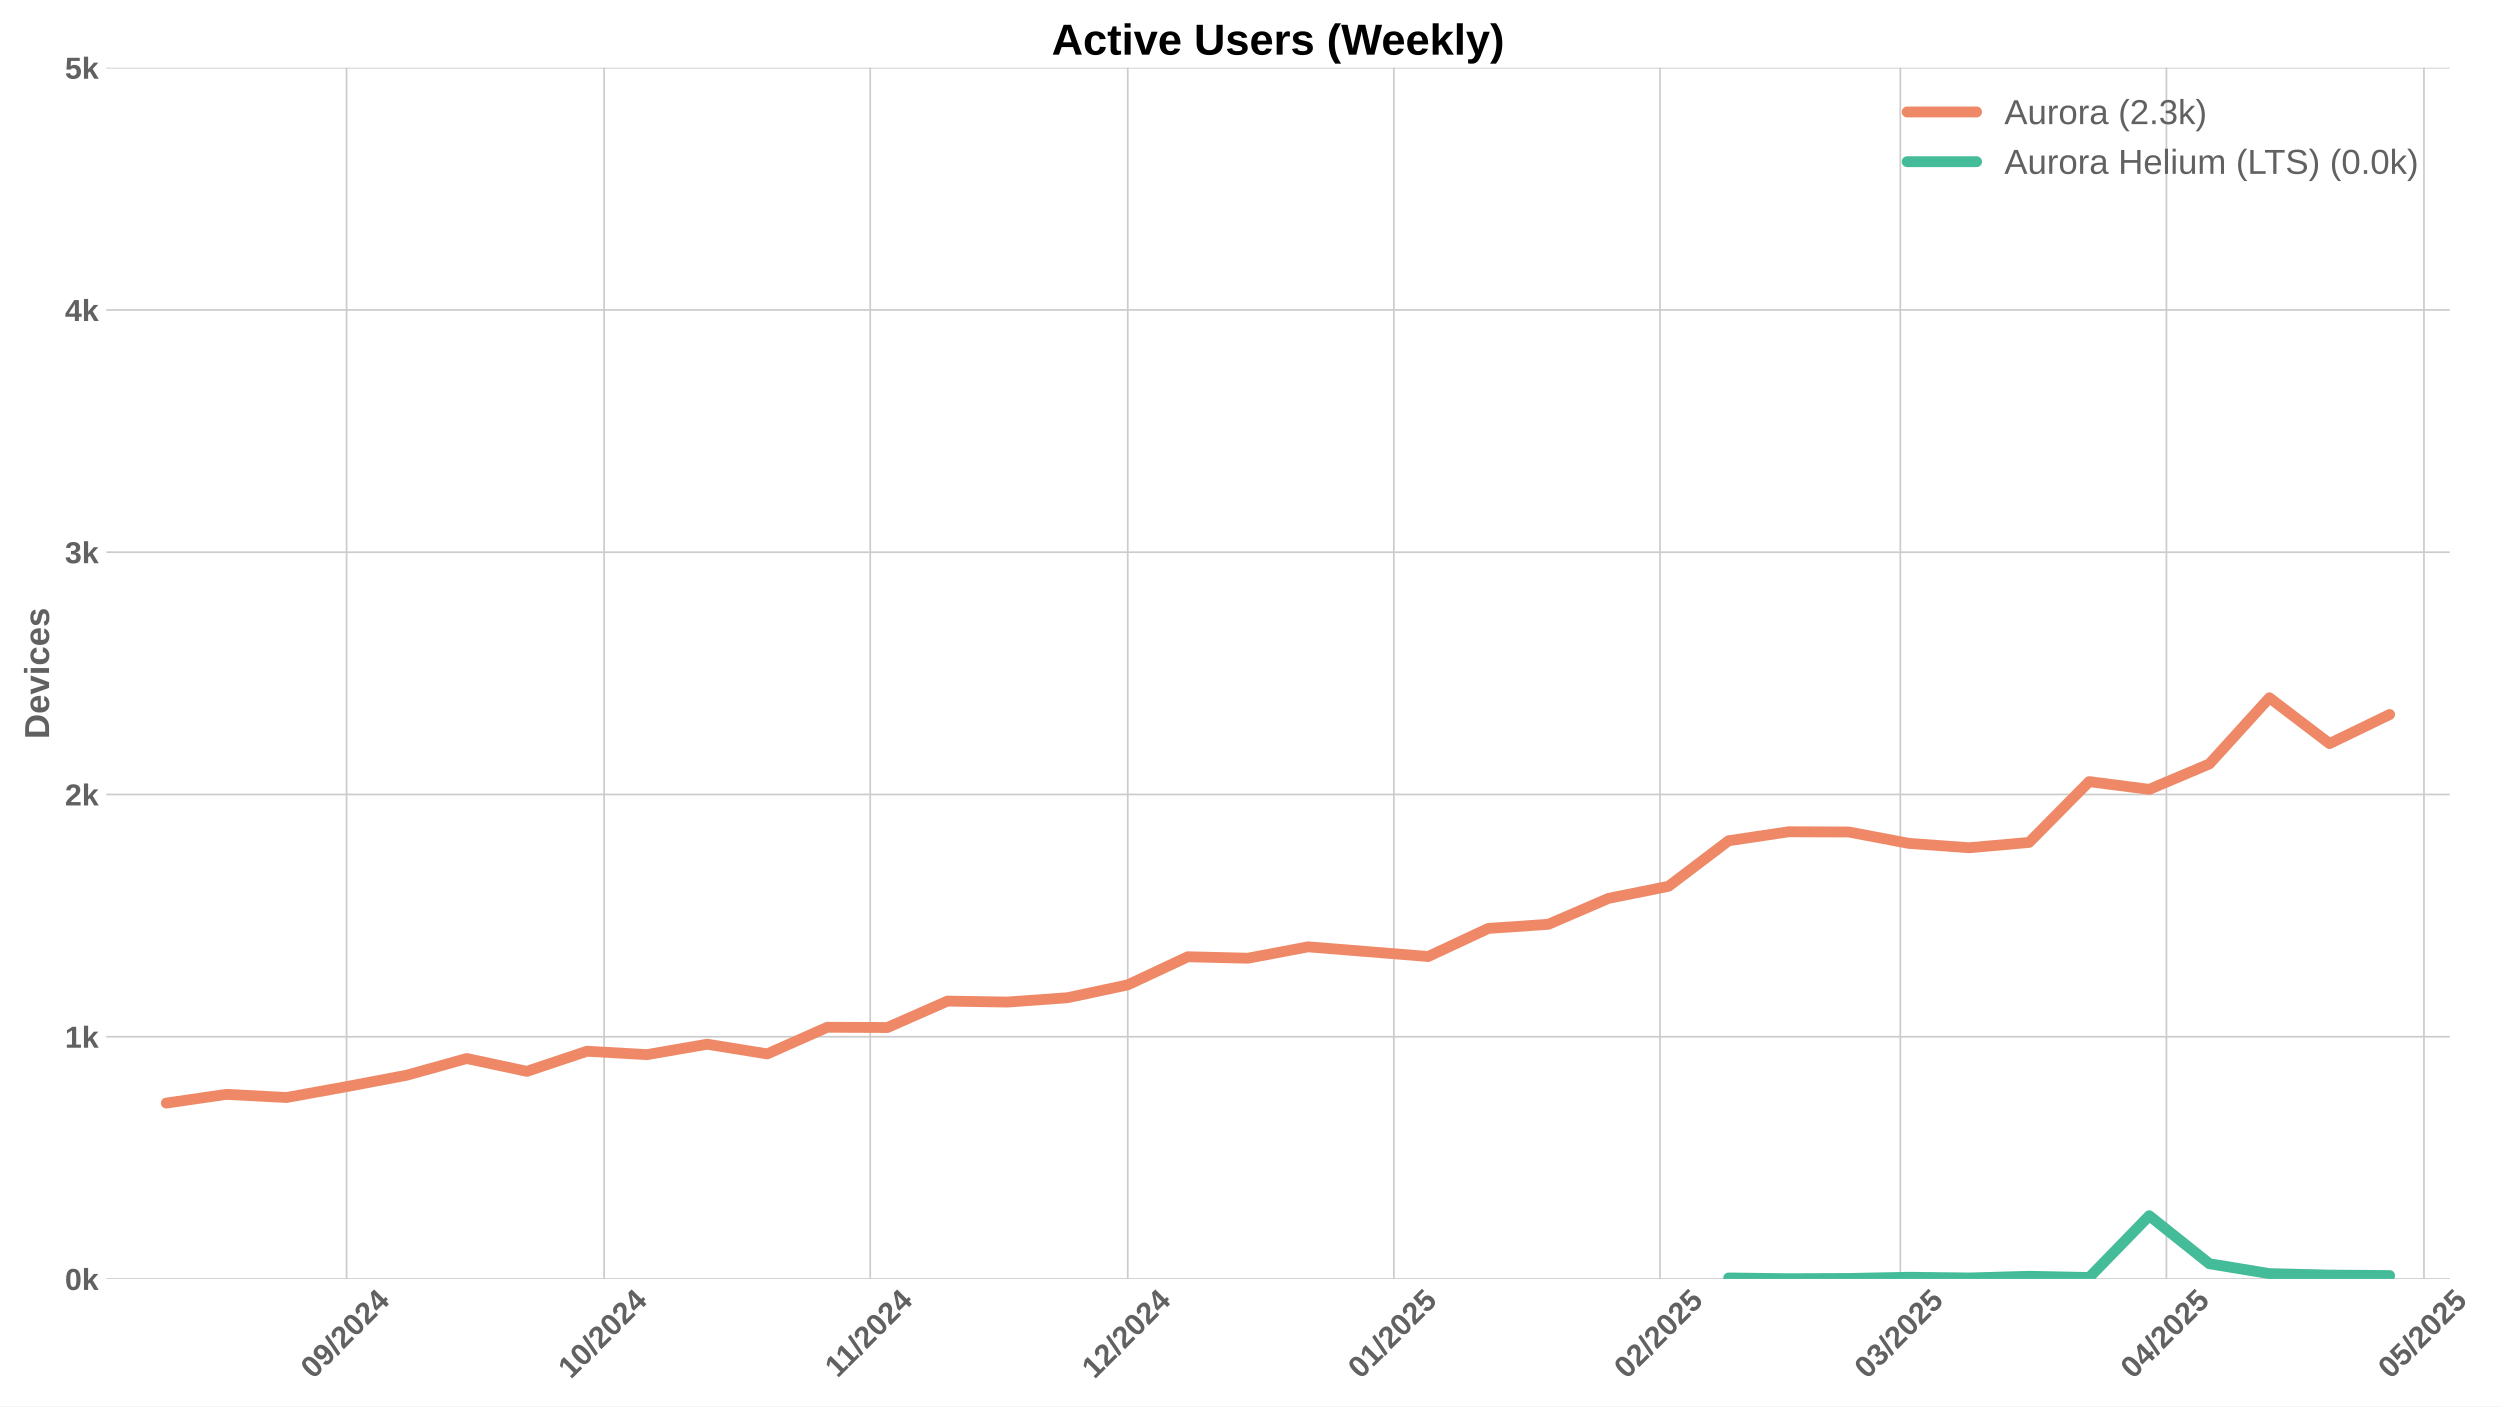
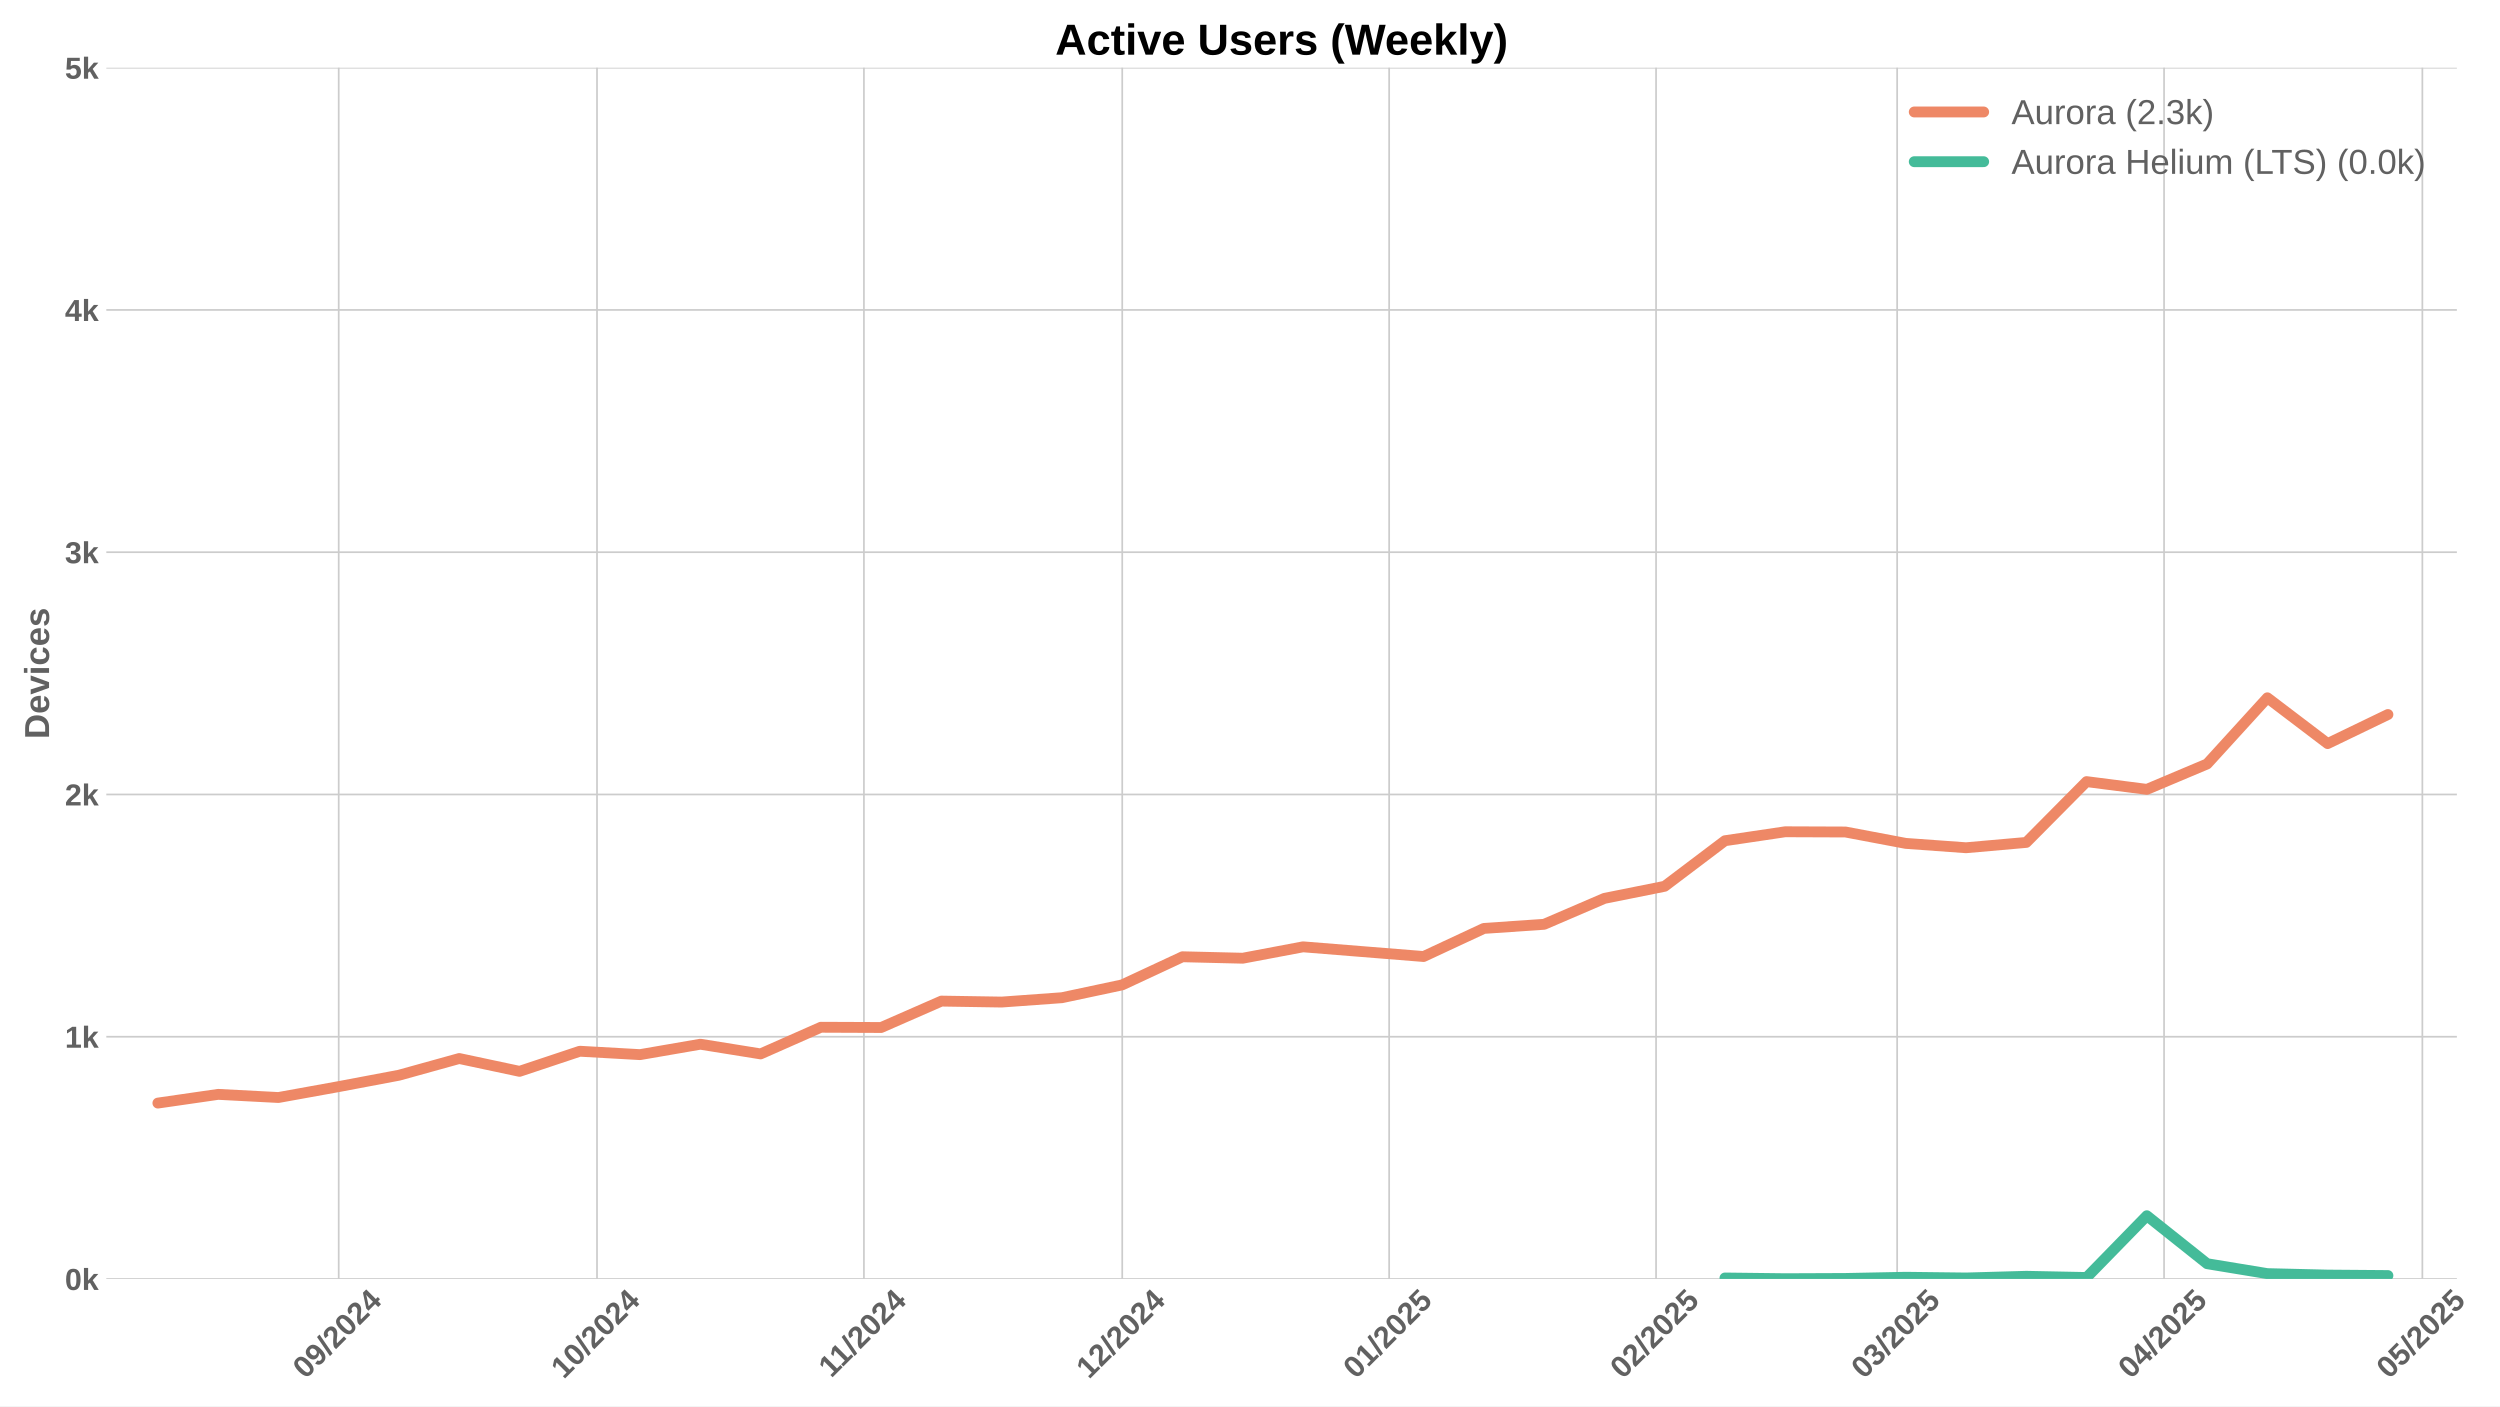
<svg xmlns="http://www.w3.org/2000/svg" xmlns:xlink="http://www.w3.org/1999/xlink" width="1152pt" height="648pt" viewBox="0 0 1152 648" version="1.1">
  <defs>
    <style type="text/css">*{stroke-linejoin: round; stroke-linecap: butt}</style>
  </defs>
  <g id="figure_1">
    <g id="patch_1">
      <path d="M 0 648  L 1152 648  L 1152 0  L 0 0  z " style="fill: #ffffff" />
    </g>
    <g id="axes_1">
      <g id="patch_2">
-         <path d="M 48.99 589.343  L 1128.868 589.343  L 1128.868 31.2  L 48.99 31.2  z " style="fill: #ffffff" />
+         <path d="M 48.99 589.343  L 1132.136 589.343  L 1132.136 31.2  L 48.99 31.2  z " style="fill: #ffffff" />
      </g>
      <g id="matplotlib.axis_1">
        <g id="xtick_1">
          <g id="line2d_1">
-             <path d="M 159.704 589.343  L 159.704 31.2  " clip-path="url(#p5d609e578a)" style="fill: none; stroke: #cccccc; stroke-width: 0.8; stroke-linecap: round" />
+             <path d="M 156.074 589.343  L 156.074 31.2  " clip-path="url(#p3ede2d1681)" style="fill: none; stroke: #cccccc; stroke-width: 0.8; stroke-linecap: round" />
          </g>
          <g id="line2d_2" />
          <g id="text_1">
-             <g style="fill: #616161" transform="translate(144.3739 635.7977) rotate(-45) scale(0.14 -0.14)">
+             <g style="fill: #616161" transform="translate(140.7435 635.7977) rotate(-45) scale(0.14 -0.14)">
              <defs>
                <path id="LiberationSans-Bold-30" d="M 3297 2203  Q 3297 1088 2914 512  Q 2531 -63 1766 -63  Q 253 -63 253 2203  Q 253 2994 418 3494  Q 584 3994 915 4231  Q 1247 4469 1791 4469  Q 2572 4469 2934 3903  Q 3297 3338 3297 2203  z M 2416 2203  Q 2416 2813 2356 3150  Q 2297 3488 2165 3634  Q 2034 3781 1784 3781  Q 1519 3781 1383 3632  Q 1247 3484 1189 3148  Q 1131 2813 1131 2203  Q 1131 1600 1192 1261  Q 1253 922 1386 775  Q 1519 628 1772 628  Q 2022 628 2158 783  Q 2294 938 2355 1278  Q 2416 1619 2416 2203  z " transform="scale(0.015625)" />
                <path id="LiberationSans-Bold-39" d="M 3322 2272  Q 3322 1100 2894 518  Q 2466 -63 1678 -63  Q 1097 -63 767 185  Q 438 434 300 972  L 1125 1088  Q 1247 628 1688 628  Q 2056 628 2254 981  Q 2453 1334 2459 2028  Q 2341 1794 2070 1661  Q 1800 1528 1488 1528  Q 906 1528 564 1923  Q 222 2319 222 2994  Q 222 3688 623 4078  Q 1025 4469 1759 4469  Q 2550 4469 2936 3920  Q 3322 3372 3322 2272  z M 2394 2888  Q 2394 3297 2214 3539  Q 2034 3781 1738 3781  Q 1447 3781 1280 3570  Q 1113 3359 1113 2988  Q 1113 2622 1278 2401  Q 1444 2181 1741 2181  Q 2022 2181 2208 2373  Q 2394 2566 2394 2888  z " transform="scale(0.015625)" />
                <path id="LiberationSans-Bold-2f" d="M 63 -128  L 972 4638  L 1716 4638  L 822 -128  L 63 -128  z " transform="scale(0.015625)" />
                <path id="LiberationSans-Bold-32" d="M 222 0  L 222 609  Q 394 988 711 1347  Q 1028 1706 1509 2097  Q 1972 2472 2158 2715  Q 2344 2959 2344 3194  Q 2344 3769 1766 3769  Q 1484 3769 1336 3617  Q 1188 3466 1144 3163  L 259 3213  Q 334 3825 717 4147  Q 1100 4469 1759 4469  Q 2472 4469 2853 4144  Q 3234 3819 3234 3231  Q 3234 2922 3112 2672  Q 2991 2422 2800 2211  Q 2609 2000 2376 1815  Q 2144 1631 1925 1456  Q 1706 1281 1526 1103  Q 1347 925 1259 722  L 3303 722  L 3303 0  L 222 0  z " transform="scale(0.015625)" />
                <path id="LiberationSans-Bold-34" d="M 2938 897  L 2938 0  L 2100 0  L 2100 897  L 97 897  L 97 1556  L 1956 4403  L 2938 4403  L 2938 1550  L 3525 1550  L 3525 897  L 2938 897  z M 2100 2991  Q 2100 3159 2111 3356  Q 2122 3553 2128 3609  Q 2047 3434 1834 3103  L 813 1550  L 2100 1550  L 2100 2991  z " transform="scale(0.015625)" />
              </defs>
              <use xlink:href="#LiberationSans-Bold-30" />
              <use xlink:href="#LiberationSans-Bold-39" transform="translate(55.61523 0)" />
              <use xlink:href="#LiberationSans-Bold-2f" transform="translate(111.2305 0)" />
              <use xlink:href="#LiberationSans-Bold-32" transform="translate(139.0137 0)" />
              <use xlink:href="#LiberationSans-Bold-30" transform="translate(194.6289 0)" />
              <use xlink:href="#LiberationSans-Bold-32" transform="translate(250.2441 0)" />
              <use xlink:href="#LiberationSans-Bold-34" transform="translate(305.8594 0)" />
            </g>
          </g>
        </g>
        <g id="xtick_2">
          <g id="line2d_3">
-             <path d="M 278.372 589.343  L 278.372 31.2  " clip-path="url(#p5d609e578a)" style="fill: none; stroke: #cccccc; stroke-width: 0.8; stroke-linecap: round" />
+             <path d="M 275.101 589.343  L 275.101 31.2  " clip-path="url(#p3ede2d1681)" style="fill: none; stroke: #cccccc; stroke-width: 0.8; stroke-linecap: round" />
          </g>
          <g id="line2d_4" />
          <g id="text_2">
-             <g style="fill: #616161" transform="translate(263.0417 635.7977) rotate(-45) scale(0.14 -0.14)">
+             <g style="fill: #616161" transform="translate(259.7705 635.7977) rotate(-45) scale(0.14 -0.14)">
              <defs>
                <path id="LiberationSans-Bold-31" d="M 403 0  L 403 653  L 1494 653  L 1494 3656  L 438 2997  L 438 3688  L 1541 4403  L 2372 4403  L 2372 653  L 3381 653  L 3381 0  L 403 0  z " transform="scale(0.015625)" />
              </defs>
              <use xlink:href="#LiberationSans-Bold-31" />
              <use xlink:href="#LiberationSans-Bold-30" transform="translate(55.61523 0)" />
              <use xlink:href="#LiberationSans-Bold-2f" transform="translate(111.2305 0)" />
              <use xlink:href="#LiberationSans-Bold-32" transform="translate(139.0137 0)" />
              <use xlink:href="#LiberationSans-Bold-30" transform="translate(194.6289 0)" />
              <use xlink:href="#LiberationSans-Bold-32" transform="translate(250.2441 0)" />
              <use xlink:href="#LiberationSans-Bold-34" transform="translate(305.8594 0)" />
            </g>
          </g>
        </g>
        <g id="xtick_3">
          <g id="line2d_5">
-             <path d="M 400.996 589.343  L 400.996 31.2  " clip-path="url(#p5d609e578a)" style="fill: none; stroke: #cccccc; stroke-width: 0.8; stroke-linecap: round" />
+             <path d="M 398.095 589.343  L 398.095 31.2  " clip-path="url(#p3ede2d1681)" style="fill: none; stroke: #cccccc; stroke-width: 0.8; stroke-linecap: round" />
          </g>
          <g id="line2d_6" />
          <g id="text_3">
-             <g style="fill: #616161" transform="translate(385.9375 635.2532) rotate(-45) scale(0.14 -0.14)">
+             <g style="fill: #616161" transform="translate(383.0374 635.2532) rotate(-45) scale(0.14 -0.14)">
              <use xlink:href="#LiberationSans-Bold-31" />
              <use xlink:href="#LiberationSans-Bold-31" transform="translate(50.11523 0)" />
              <use xlink:href="#LiberationSans-Bold-2f" transform="translate(105.7305 0)" />
              <use xlink:href="#LiberationSans-Bold-32" transform="translate(133.5137 0)" />
              <use xlink:href="#LiberationSans-Bold-30" transform="translate(189.1289 0)" />
              <use xlink:href="#LiberationSans-Bold-32" transform="translate(244.7441 0)" />
              <use xlink:href="#LiberationSans-Bold-34" transform="translate(300.3594 0)" />
            </g>
          </g>
        </g>
        <g id="xtick_4">
          <g id="line2d_7">
-             <path d="M 519.663 589.343  L 519.663 31.2  " clip-path="url(#p5d609e578a)" style="fill: none; stroke: #cccccc; stroke-width: 0.8; stroke-linecap: round" />
+             <path d="M 517.123 589.343  L 517.123 31.2  " clip-path="url(#p3ede2d1681)" style="fill: none; stroke: #cccccc; stroke-width: 0.8; stroke-linecap: round" />
          </g>
          <g id="line2d_8" />
          <g id="text_4">
-             <g style="fill: #616161" transform="translate(504.3331 635.7977) rotate(-45) scale(0.14 -0.14)">
+             <g style="fill: #616161" transform="translate(501.7923 635.7977) rotate(-45) scale(0.14 -0.14)">
              <use xlink:href="#LiberationSans-Bold-31" />
              <use xlink:href="#LiberationSans-Bold-32" transform="translate(55.61523 0)" />
              <use xlink:href="#LiberationSans-Bold-2f" transform="translate(111.2305 0)" />
              <use xlink:href="#LiberationSans-Bold-32" transform="translate(139.0137 0)" />
              <use xlink:href="#LiberationSans-Bold-30" transform="translate(194.6289 0)" />
              <use xlink:href="#LiberationSans-Bold-32" transform="translate(250.2441 0)" />
              <use xlink:href="#LiberationSans-Bold-34" transform="translate(305.8594 0)" />
            </g>
          </g>
        </g>
        <g id="xtick_5">
          <g id="line2d_9">
-             <path d="M 642.287 589.343  L 642.287 31.2  " clip-path="url(#p5d609e578a)" style="fill: none; stroke: #cccccc; stroke-width: 0.8; stroke-linecap: round" />
+             <path d="M 640.117 589.343  L 640.117 31.2  " clip-path="url(#p3ede2d1681)" style="fill: none; stroke: #cccccc; stroke-width: 0.8; stroke-linecap: round" />
          </g>
          <g id="line2d_10" />
          <g id="text_5">
-             <g style="fill: #616161" transform="translate(626.9566 635.7977) rotate(-45) scale(0.14 -0.14)">
+             <g style="fill: #616161" transform="translate(624.7869 635.7977) rotate(-45) scale(0.14 -0.14)">
              <defs>
                <path id="LiberationSans-Bold-35" d="M 3381 1466  Q 3381 766 2945 351  Q 2509 -63 1750 -63  Q 1088 -63 689 235  Q 291 534 197 1100  L 1075 1172  Q 1144 891 1319 762  Q 1494 634 1759 634  Q 2088 634 2283 843  Q 2478 1053 2478 1447  Q 2478 1794 2293 2001  Q 2109 2209 1778 2209  Q 1413 2209 1181 1925  L 325 1925  L 478 4403  L 3125 4403  L 3125 3750  L 1275 3750  L 1203 2638  Q 1522 2919 2000 2919  Q 2628 2919 3004 2528  Q 3381 2138 3381 1466  z " transform="scale(0.015625)" />
              </defs>
              <use xlink:href="#LiberationSans-Bold-30" />
              <use xlink:href="#LiberationSans-Bold-31" transform="translate(55.61523 0)" />
              <use xlink:href="#LiberationSans-Bold-2f" transform="translate(111.2305 0)" />
              <use xlink:href="#LiberationSans-Bold-32" transform="translate(139.0137 0)" />
              <use xlink:href="#LiberationSans-Bold-30" transform="translate(194.6289 0)" />
              <use xlink:href="#LiberationSans-Bold-32" transform="translate(250.2441 0)" />
              <use xlink:href="#LiberationSans-Bold-35" transform="translate(305.8594 0)" />
            </g>
          </g>
        </g>
        <g id="xtick_6">
          <g id="line2d_11">
-             <path d="M 764.91 589.343  L 764.91 31.2  " clip-path="url(#p5d609e578a)" style="fill: none; stroke: #cccccc; stroke-width: 0.8; stroke-linecap: round" />
+             <path d="M 763.112 589.343  L 763.112 31.2  " clip-path="url(#p3ede2d1681)" style="fill: none; stroke: #cccccc; stroke-width: 0.8; stroke-linecap: round" />
          </g>
          <g id="line2d_12" />
          <g id="text_6">
-             <g style="fill: #616161" transform="translate(749.5801 635.7977) rotate(-45) scale(0.14 -0.14)">
+             <g style="fill: #616161" transform="translate(747.7816 635.7977) rotate(-45) scale(0.14 -0.14)">
              <use xlink:href="#LiberationSans-Bold-30" />
              <use xlink:href="#LiberationSans-Bold-32" transform="translate(55.61523 0)" />
              <use xlink:href="#LiberationSans-Bold-2f" transform="translate(111.2305 0)" />
              <use xlink:href="#LiberationSans-Bold-32" transform="translate(139.0137 0)" />
              <use xlink:href="#LiberationSans-Bold-30" transform="translate(194.6289 0)" />
              <use xlink:href="#LiberationSans-Bold-32" transform="translate(250.2441 0)" />
              <use xlink:href="#LiberationSans-Bold-35" transform="translate(305.8594 0)" />
            </g>
          </g>
        </g>
        <g id="xtick_7">
          <g id="line2d_13">
-             <path d="M 875.667 589.343  L 875.667 31.2  " clip-path="url(#p5d609e578a)" style="fill: none; stroke: #cccccc; stroke-width: 0.8; stroke-linecap: round" />
+             <path d="M 874.204 589.343  L 874.204 31.2  " clip-path="url(#p3ede2d1681)" style="fill: none; stroke: #cccccc; stroke-width: 0.8; stroke-linecap: round" />
          </g>
          <g id="line2d_14" />
          <g id="text_7">
-             <g style="fill: #616161" transform="translate(860.3368 635.7977) rotate(-45) scale(0.14 -0.14)">
+             <g style="fill: #616161" transform="translate(858.8735 635.7977) rotate(-45) scale(0.14 -0.14)">
              <defs>
                <path id="LiberationSans-Bold-33" d="M 3328 1222  Q 3328 603 2922 265  Q 2516 -72 1766 -72  Q 1056 -72 637 254  Q 219 581 147 1197  L 1041 1275  Q 1125 641 1763 641  Q 2078 641 2253 797  Q 2428 953 2428 1275  Q 2428 1569 2215 1725  Q 2003 1881 1584 1881  L 1278 1881  L 1278 2591  L 1566 2591  Q 1944 2591 2134 2745  Q 2325 2900 2325 3188  Q 2325 3459 2173 3614  Q 2022 3769 1731 3769  Q 1459 3769 1292 3619  Q 1125 3469 1100 3194  L 222 3256  Q 291 3825 694 4147  Q 1097 4469 1747 4469  Q 2438 4469 2827 4158  Q 3216 3847 3216 3297  Q 3216 2884 2973 2618  Q 2731 2353 2275 2266  L 2275 2253  Q 2781 2194 3054 1920  Q 3328 1647 3328 1222  z " transform="scale(0.015625)" />
              </defs>
              <use xlink:href="#LiberationSans-Bold-30" />
              <use xlink:href="#LiberationSans-Bold-33" transform="translate(55.61523 0)" />
              <use xlink:href="#LiberationSans-Bold-2f" transform="translate(111.2305 0)" />
              <use xlink:href="#LiberationSans-Bold-32" transform="translate(139.0137 0)" />
              <use xlink:href="#LiberationSans-Bold-30" transform="translate(194.6289 0)" />
              <use xlink:href="#LiberationSans-Bold-32" transform="translate(250.2441 0)" />
              <use xlink:href="#LiberationSans-Bold-35" transform="translate(305.8594 0)" />
            </g>
          </g>
        </g>
        <g id="xtick_8">
          <g id="line2d_15">
-             <path d="M 998.291 589.343  L 998.291 31.2  " clip-path="url(#p5d609e578a)" style="fill: none; stroke: #cccccc; stroke-width: 0.8; stroke-linecap: round" />
+             <path d="M 997.198 589.343  L 997.198 31.2  " clip-path="url(#p3ede2d1681)" style="fill: none; stroke: #cccccc; stroke-width: 0.8; stroke-linecap: round" />
          </g>
          <g id="line2d_16" />
          <g id="text_8">
-             <g style="fill: #616161" transform="translate(982.9602 635.7977) rotate(-45) scale(0.14 -0.14)">
+             <g style="fill: #616161" transform="translate(981.8681 635.7977) rotate(-45) scale(0.14 -0.14)">
              <use xlink:href="#LiberationSans-Bold-30" />
              <use xlink:href="#LiberationSans-Bold-34" transform="translate(55.61523 0)" />
              <use xlink:href="#LiberationSans-Bold-2f" transform="translate(111.2305 0)" />
              <use xlink:href="#LiberationSans-Bold-32" transform="translate(139.0137 0)" />
              <use xlink:href="#LiberationSans-Bold-30" transform="translate(194.6289 0)" />
              <use xlink:href="#LiberationSans-Bold-32" transform="translate(250.2441 0)" />
              <use xlink:href="#LiberationSans-Bold-35" transform="translate(305.8594 0)" />
            </g>
          </g>
        </g>
        <g id="xtick_9">
          <g id="line2d_17">
-             <path d="M 1116.958 589.343  L 1116.958 31.2  " clip-path="url(#p5d609e578a)" style="fill: none; stroke: #cccccc; stroke-width: 0.8; stroke-linecap: round" />
+             <path d="M 1116.226 589.343  L 1116.226 31.2  " clip-path="url(#p3ede2d1681)" style="fill: none; stroke: #cccccc; stroke-width: 0.8; stroke-linecap: round" />
          </g>
          <g id="line2d_18" />
          <g id="text_9">
-             <g style="fill: #616161" transform="translate(1101.628 635.7977) rotate(-45) scale(0.14 -0.14)">
+             <g style="fill: #616161" transform="translate(1100.895 635.7977) rotate(-45) scale(0.14 -0.14)">
              <use xlink:href="#LiberationSans-Bold-30" />
              <use xlink:href="#LiberationSans-Bold-35" transform="translate(55.61523 0)" />
              <use xlink:href="#LiberationSans-Bold-2f" transform="translate(111.2305 0)" />
              <use xlink:href="#LiberationSans-Bold-32" transform="translate(139.0137 0)" />
              <use xlink:href="#LiberationSans-Bold-30" transform="translate(194.6289 0)" />
              <use xlink:href="#LiberationSans-Bold-32" transform="translate(250.2441 0)" />
              <use xlink:href="#LiberationSans-Bold-35" transform="translate(305.8594 0)" />
            </g>
          </g>
        </g>
      </g>
      <g id="matplotlib.axis_2">
        <g id="ytick_1">
          <g id="line2d_19">
-             <path d="M 48.99 589.343  L 1128.868 589.343  " clip-path="url(#p5d609e578a)" style="fill: none; stroke: #cccccc; stroke-width: 0.8; stroke-linecap: round" />
+             <path d="M 48.99 589.343  L 1132.136 589.343  " clip-path="url(#p3ede2d1681)" style="fill: none; stroke: #cccccc; stroke-width: 0.8; stroke-linecap: round" />
          </g>
          <g id="line2d_20" />
          <g id="text_10">
            <g style="fill: #616161" transform="translate(29.91937 594.416) scale(0.14 -0.14)">
              <defs>
                <path id="LiberationSans-Bold-6b" d="M 2606 0  L 1703 1531  L 1325 1269  L 1325 0  L 447 0  L 447 4638  L 1325 4638  L 1325 1981  L 2531 3381  L 3475 3381  L 2288 2063  L 3566 0  L 2606 0  z " transform="scale(0.015625)" />
              </defs>
              <use xlink:href="#LiberationSans-Bold-30" />
              <use xlink:href="#LiberationSans-Bold-6b" transform="translate(55.61523 0)" />
            </g>
          </g>
        </g>
        <g id="ytick_2">
          <g id="line2d_21">
-             <path d="M 48.99 477.715  L 1128.868 477.715  " clip-path="url(#p5d609e578a)" style="fill: none; stroke: #cccccc; stroke-width: 0.8; stroke-linecap: round" />
+             <path d="M 48.99 477.715  L 1132.136 477.715  " clip-path="url(#p3ede2d1681)" style="fill: none; stroke: #cccccc; stroke-width: 0.8; stroke-linecap: round" />
          </g>
          <g id="line2d_22" />
          <g id="text_11">
            <g style="fill: #616161" transform="translate(29.91937 482.7874) scale(0.14 -0.14)">
              <use xlink:href="#LiberationSans-Bold-31" />
              <use xlink:href="#LiberationSans-Bold-6b" transform="translate(55.61523 0)" />
            </g>
          </g>
        </g>
        <g id="ytick_3">
          <g id="line2d_23">
-             <path d="M 48.99 366.086  L 1128.868 366.086  " clip-path="url(#p5d609e578a)" style="fill: none; stroke: #cccccc; stroke-width: 0.8; stroke-linecap: round" />
+             <path d="M 48.99 366.086  L 1132.136 366.086  " clip-path="url(#p3ede2d1681)" style="fill: none; stroke: #cccccc; stroke-width: 0.8; stroke-linecap: round" />
          </g>
          <g id="line2d_24" />
          <g id="text_12">
            <g style="fill: #616161" transform="translate(29.91937 371.1587) scale(0.14 -0.14)">
              <use xlink:href="#LiberationSans-Bold-32" />
              <use xlink:href="#LiberationSans-Bold-6b" transform="translate(55.61523 0)" />
            </g>
          </g>
        </g>
        <g id="ytick_4">
          <g id="line2d_25">
-             <path d="M 48.99 254.457  L 1128.868 254.457  " clip-path="url(#p5d609e578a)" style="fill: none; stroke: #cccccc; stroke-width: 0.8; stroke-linecap: round" />
+             <path d="M 48.99 254.457  L 1132.136 254.457  " clip-path="url(#p3ede2d1681)" style="fill: none; stroke: #cccccc; stroke-width: 0.8; stroke-linecap: round" />
          </g>
          <g id="line2d_26" />
          <g id="text_13">
            <g style="fill: #616161" transform="translate(29.91937 259.5301) scale(0.14 -0.14)">
              <use xlink:href="#LiberationSans-Bold-33" />
              <use xlink:href="#LiberationSans-Bold-6b" transform="translate(55.61523 0)" />
            </g>
          </g>
        </g>
        <g id="ytick_5">
          <g id="line2d_27">
-             <path d="M 48.99 142.829  L 1128.868 142.829  " clip-path="url(#p5d609e578a)" style="fill: none; stroke: #cccccc; stroke-width: 0.8; stroke-linecap: round" />
+             <path d="M 48.99 142.829  L 1132.136 142.829  " clip-path="url(#p3ede2d1681)" style="fill: none; stroke: #cccccc; stroke-width: 0.8; stroke-linecap: round" />
          </g>
          <g id="line2d_28" />
          <g id="text_14">
            <g style="fill: #616161" transform="translate(29.91937 147.9015) scale(0.14 -0.14)">
              <use xlink:href="#LiberationSans-Bold-34" />
              <use xlink:href="#LiberationSans-Bold-6b" transform="translate(55.61523 0)" />
            </g>
          </g>
        </g>
        <g id="ytick_6">
          <g id="line2d_29">
-             <path d="M 48.99 31.2  L 1128.868 31.2  " clip-path="url(#p5d609e578a)" style="fill: none; stroke: #cccccc; stroke-width: 0.8; stroke-linecap: round" />
+             <path d="M 48.99 31.2  L 1132.136 31.2  " clip-path="url(#p3ede2d1681)" style="fill: none; stroke: #cccccc; stroke-width: 0.8; stroke-linecap: round" />
          </g>
          <g id="line2d_30" />
          <g id="text_15">
            <g style="fill: #616161" transform="translate(29.91937 36.27281) scale(0.14 -0.14)">
              <use xlink:href="#LiberationSans-Bold-35" />
              <use xlink:href="#LiberationSans-Bold-6b" transform="translate(55.61523 0)" />
            </g>
          </g>
        </g>
        <g id="text_16">
          <g style="fill: #616161" transform="translate(22.59937 340.5153) rotate(-90) scale(0.16 -0.16)">
            <defs>
              <path id="LiberationSans-Bold-44" d="M 4353 2234  Q 4353 1553 4086 1045  Q 3819 538 3330 269  Q 2841 0 2209 0  L 428 0  L 428 4403  L 2022 4403  Q 3134 4403 3743 3842  Q 4353 3281 4353 2234  z M 3425 2234  Q 3425 2944 3056 3317  Q 2688 3691 2003 3691  L 1350 3691  L 1350 713  L 2131 713  Q 2725 713 3075 1122  Q 3425 1531 3425 2234  z " transform="scale(0.015625)" />
              <path id="LiberationSans-Bold-65" d="M 1831 -63  Q 1069 -63 659 389  Q 250 841 250 1706  Q 250 2544 665 2994  Q 1081 3444 1844 3444  Q 2572 3444 2956 2961  Q 3341 2478 3341 1547  L 3341 1522  L 1172 1522  Q 1172 1028 1355 776  Q 1538 525 1875 525  Q 2341 525 2463 928  L 3291 856  Q 2931 -63 1831 -63  z M 1831 2891  Q 1522 2891 1355 2675  Q 1188 2459 1178 2072  L 2491 2072  Q 2466 2481 2294 2686  Q 2122 2891 1831 2891  z " transform="scale(0.015625)" />
              <path id="LiberationSans-Bold-76" d="M 2284 0  L 1234 0  L 25 3381  L 953 3381  L 1544 1491  Q 1591 1334 1766 709  Q 1797 838 1894 1159  Q 1991 1481 2613 3381  L 3531 3381  L 2284 0  z " transform="scale(0.015625)" />
              <path id="LiberationSans-Bold-69" d="M 447 3991  L 447 4638  L 1325 4638  L 1325 3991  L 447 3991  z M 447 0  L 447 3381  L 1325 3381  L 1325 0  L 447 0  z " transform="scale(0.015625)" />
              <path id="LiberationSans-Bold-63" d="M 1856 -63  Q 1088 -63 669 395  Q 250 853 250 1672  Q 250 2509 672 2976  Q 1094 3444 1869 3444  Q 2466 3444 2856 3144  Q 3247 2844 3347 2316  L 2463 2272  Q 2425 2531 2275 2686  Q 2125 2841 1850 2841  Q 1172 2841 1172 1706  Q 1172 538 1863 538  Q 2113 538 2281 695  Q 2450 853 2491 1166  L 3372 1125  Q 3325 778 3123 506  Q 2922 234 2594 85  Q 2266 -63 1856 -63  z " transform="scale(0.015625)" />
              <path id="LiberationSans-Bold-73" d="M 3297 988  Q 3297 497 2895 217  Q 2494 -63 1784 -63  Q 1088 -63 717 157  Q 347 378 225 844  L 997 959  Q 1063 719 1223 619  Q 1384 519 1784 519  Q 2153 519 2322 612  Q 2491 706 2491 906  Q 2491 1069 2355 1164  Q 2219 1259 1894 1325  Q 1150 1472 890 1598  Q 631 1725 495 1926  Q 359 2128 359 2422  Q 359 2906 732 3176  Q 1106 3447 1791 3447  Q 2394 3447 2761 3212  Q 3128 2978 3219 2534  L 2441 2453  Q 2403 2659 2256 2761  Q 2109 2863 1791 2863  Q 1478 2863 1322 2783  Q 1166 2703 1166 2516  Q 1166 2369 1286 2283  Q 1406 2197 1691 2141  Q 2088 2059 2395 1973  Q 2703 1888 2889 1769  Q 3075 1650 3186 1464  Q 3297 1278 3297 988  z " transform="scale(0.015625)" />
            </defs>
            <use xlink:href="#LiberationSans-Bold-44" />
            <use xlink:href="#LiberationSans-Bold-65" transform="translate(72.2168 0)" />
            <use xlink:href="#LiberationSans-Bold-76" transform="translate(127.832 0)" />
            <use xlink:href="#LiberationSans-Bold-69" transform="translate(183.4473 0)" />
            <use xlink:href="#LiberationSans-Bold-63" transform="translate(211.2305 0)" />
            <use xlink:href="#LiberationSans-Bold-65" transform="translate(266.8457 0)" />
            <use xlink:href="#LiberationSans-Bold-73" transform="translate(322.4609 0)" />
          </g>
        </g>
      </g>
      <g id="line2d_31">
-         <path d="M 76.637 508.301  L 104.326 504.282  L 132.015 505.733  L 159.704 500.71  L 187.393 495.464  L 215.083 487.761  L 242.772 493.677  L 270.461 484.412  L 298.15 485.975  L 325.839 481.175  L 353.528 485.64  L 381.218 473.361  L 408.907 473.473  L 436.596 461.305  L 464.285 461.752  L 491.974 459.742  L 519.663 453.826  L 547.353 440.877  L 575.042 441.547  L 602.731 436.3  L 658.109 440.765  L 685.798 427.817  L 713.488 425.919  L 741.177 413.975  L 768.866 408.393  L 796.555 387.407  L 824.244 383.277  L 851.933 383.388  L 879.623 388.635  L 907.312 390.644  L 935.001 388.188  L 962.69 360.17  L 990.379 363.742  L 1018.069 352.021  L 1045.758 321.546  L 1073.447 342.644  L 1101.136 329.248  " clip-path="url(#p5d609e578a)" style="fill: none; stroke: #ee8866; stroke-width: 5; stroke-linecap: round" />
+         <path d="M 72.755 508.301  L 100.528 504.282  L 128.301 505.733  L 156.074 500.71  L 183.847 495.464  L 211.62 487.761  L 239.393 493.677  L 267.166 484.412  L 294.939 485.975  L 322.712 481.175  L 350.485 485.64  L 378.258 473.361  L 406.031 473.473  L 433.804 461.305  L 461.577 461.752  L 489.35 459.742  L 517.123 453.826  L 544.896 440.877  L 572.669 441.547  L 600.442 436.3  L 655.987 440.765  L 683.76 427.817  L 711.533 425.919  L 739.306 413.975  L 767.079 408.393  L 794.852 387.407  L 822.625 383.277  L 850.398 383.388  L 878.171 388.635  L 905.944 390.644  L 933.717 388.188  L 961.49 360.17  L 989.263 363.742  L 1017.036 352.021  L 1044.809 321.546  L 1072.582 342.644  L 1100.355 329.248  " clip-path="url(#p3ede2d1681)" style="fill: none; stroke: #ee8866; stroke-width: 5; stroke-linecap: round" />
      </g>
      <g id="line2d_32">
-         <path d="M 796.555 588.897  L 824.244 589.232  L 851.933 589.12  L 879.623 588.562  L 907.312 588.897  L 935.001 588.115  L 962.69 588.673  L 990.379 560.208  L 1018.069 582.311  L 1045.758 586.887  L 1073.447 587.557  L 1101.136 587.78  " clip-path="url(#p5d609e578a)" style="fill: none; stroke: #44bb99; stroke-width: 5; stroke-linecap: round" />
+         <path d="M 794.852 588.897  L 822.625 589.232  L 850.398 589.12  L 878.171 588.562  L 905.944 588.897  L 933.717 588.115  L 961.49 588.673  L 989.263 560.208  L 1017.036 582.311  L 1044.809 586.887  L 1072.582 587.557  L 1100.355 587.78  " clip-path="url(#p3ede2d1681)" style="fill: none; stroke: #44bb99; stroke-width: 5; stroke-linecap: round" />
      </g>
      <g id="patch_3">
        <path d="M 48.99 589.343  L 48.99 31.2  " style="fill: none" />
      </g>
      <g id="patch_4">
-         <path d="M 1128.868 589.343  L 1128.868 31.2  " style="fill: none" />
+         <path d="M 1132.136 589.343  L 1132.136 31.2  " style="fill: none" />
      </g>
      <g id="patch_5">
-         <path d="M 48.99 589.343  L 1128.868 589.343  " style="fill: none" />
+         <path d="M 48.99 589.343  L 1132.136 589.343  " style="fill: none" />
      </g>
      <g id="patch_6">
-         <path d="M 48.99 31.2  L 1128.868 31.2  " style="fill: none" />
+         <path d="M 48.99 31.2  L 1132.136 31.2  " style="fill: none" />
      </g>
      <g id="text_17">
-         <g transform="translate(484.6179 25.2) scale(0.2 -0.2)">
+         <g transform="translate(486.2523 25.2) scale(0.2 -0.2)">
          <defs>
            <path id="LiberationSans-Bold-41" d="M 3541 0  L 3150 1125  L 1472 1125  L 1081 0  L 159 0  L 1766 4403  L 2853 4403  L 4453 0  L 3541 0  z M 2309 3725  L 2291 3656  Q 2259 3544 2215 3400  Q 2172 3256 1678 1819  L 2944 1819  L 2509 3084  L 2375 3509  L 2309 3725  z " transform="scale(0.015625)" />
            <path id="LiberationSans-Bold-74" d="M 1313 -56  Q 925 -56 715 155  Q 506 366 506 794  L 506 2788  L 78 2788  L 78 3381  L 550 3381  L 825 4175  L 1375 4175  L 1375 3381  L 2016 3381  L 2016 2788  L 1375 2788  L 1375 1031  Q 1375 784 1469 667  Q 1563 550 1759 550  Q 1863 550 2053 594  L 2053 50  Q 1728 -56 1313 -56  z " transform="scale(0.015625)" />
            <path id="LiberationSans-Bold-20" transform="scale(0.015625)" />
            <path id="LiberationSans-Bold-55" d="M 2259 -63  Q 1350 -63 867 381  Q 384 825 384 1650  L 384 4403  L 1306 4403  L 1306 1722  Q 1306 1200 1554 929  Q 1803 659 2284 659  Q 2778 659 3043 942  Q 3309 1225 3309 1753  L 3309 4403  L 4231 4403  L 4231 1697  Q 4231 859 3714 398  Q 3197 -63 2259 -63  z " transform="scale(0.015625)" />
            <path id="LiberationSans-Bold-72" d="M 447 0  L 447 2588  Q 447 2866 439 3052  Q 431 3238 422 3381  L 1259 3381  Q 1269 3325 1284 3039  Q 1300 2753 1300 2659  L 1313 2659  Q 1441 3016 1541 3161  Q 1641 3306 1778 3376  Q 1916 3447 2122 3447  Q 2291 3447 2394 3400  L 2394 2666  Q 2181 2713 2019 2713  Q 1691 2713 1508 2447  Q 1325 2181 1325 1659  L 1325 0  L 447 0  z " transform="scale(0.015625)" />
            <path id="LiberationSans-Bold-28" d="M 1247 -1328  Q 756 -622 537 81  Q 319 784 319 1659  Q 319 2531 537 3232  Q 756 3934 1247 4638  L 2125 4638  Q 1631 3925 1407 3219  Q 1184 2513 1184 1656  Q 1184 803 1406 101  Q 1628 -600 2125 -1328  L 1247 -1328  z " transform="scale(0.015625)" />
            <path id="LiberationSans-Bold-57" d="M 4897 0  L 3803 0  L 3206 2547  Q 3097 2997 3022 3488  Q 2947 3078 2900 2864  Q 2853 2650 2234 0  L 1141 0  L 6 4403  L 941 4403  L 1578 1559  L 1722 872  Q 1809 1306 1892 1701  Q 1975 2097 2516 4403  L 3547 4403  L 4103 2059  Q 4169 1797 4325 872  L 4403 1234  L 4569 1953  L 5100 4403  L 6034 4403  L 4897 0  z " transform="scale(0.015625)" />
            <path id="LiberationSans-Bold-6c" d="M 447 0  L 447 4638  L 1325 4638  L 1325 0  L 447 0  z " transform="scale(0.015625)" />
            <path id="LiberationSans-Bold-79" d="M 884 -1328  Q 569 -1328 331 -1288  L 331 -663  Q 497 -688 634 -688  Q 822 -688 945 -628  Q 1069 -569 1167 -431  Q 1266 -294 1388 34  L 50 3381  L 978 3381  L 1509 1797  Q 1634 1456 1825 753  L 1903 1050  L 2106 1784  L 2606 3381  L 3525 3381  L 2188 -178  Q 1919 -828 1630 -1078  Q 1341 -1328 884 -1328  z " transform="scale(0.015625)" />
            <path id="LiberationSans-Bold-29" d="M 6 -1328  Q 506 -597 726 101  Q 947 800 947 1656  Q 947 2516 722 3223  Q 497 3931 6 4638  L 884 4638  Q 1378 3928 1595 3225  Q 1813 2522 1813 1659  Q 1813 791 1595 87  Q 1378 -616 884 -1328  L 6 -1328  z " transform="scale(0.015625)" />
          </defs>
          <use xlink:href="#LiberationSans-Bold-41" />
          <use xlink:href="#LiberationSans-Bold-63" transform="translate(72.2168 0)" />
          <use xlink:href="#LiberationSans-Bold-74" transform="translate(127.832 0)" />
          <use xlink:href="#LiberationSans-Bold-69" transform="translate(161.1328 0)" />
          <use xlink:href="#LiberationSans-Bold-76" transform="translate(188.916 0)" />
          <use xlink:href="#LiberationSans-Bold-65" transform="translate(244.5312 0)" />
          <use xlink:href="#LiberationSans-Bold-20" transform="translate(300.1465 0)" />
          <use xlink:href="#LiberationSans-Bold-55" transform="translate(327.9297 0)" />
          <use xlink:href="#LiberationSans-Bold-73" transform="translate(400.1465 0)" />
          <use xlink:href="#LiberationSans-Bold-65" transform="translate(455.7617 0)" />
          <use xlink:href="#LiberationSans-Bold-72" transform="translate(511.377 0)" />
          <use xlink:href="#LiberationSans-Bold-73" transform="translate(550.293 0)" />
          <use xlink:href="#LiberationSans-Bold-20" transform="translate(605.9082 0)" />
          <use xlink:href="#LiberationSans-Bold-28" transform="translate(633.6914 0)" />
          <use xlink:href="#LiberationSans-Bold-57" transform="translate(666.9922 0)" />
          <use xlink:href="#LiberationSans-Bold-65" transform="translate(759.627 0)" />
          <use xlink:href="#LiberationSans-Bold-65" transform="translate(815.2422 0)" />
          <use xlink:href="#LiberationSans-Bold-6b" transform="translate(870.8574 0)" />
          <use xlink:href="#LiberationSans-Bold-6c" transform="translate(926.4727 0)" />
          <use xlink:href="#LiberationSans-Bold-79" transform="translate(954.2559 0)" />
          <use xlink:href="#LiberationSans-Bold-29" transform="translate(1009.871 0)" />
        </g>
      </g>
      <g id="legend_1">
        <g id="line2d_33">
-           <path d="M 878.813 51.595  L 894.813 51.595  L 910.813 51.595  " style="fill: none; stroke: #ee8866; stroke-width: 5; stroke-linecap: round" />
+           <path d="M 882.081 51.595  L 898.081 51.595  L 914.081 51.595  " style="fill: none; stroke: #ee8866; stroke-width: 5; stroke-linecap: round" />
        </g>
        <g id="text_18">
-           <g style="fill: #616161" transform="translate(923.6128 57.195) scale(0.16 -0.16)">
+           <g style="fill: #616161" transform="translate(926.8814 57.195) scale(0.16 -0.16)">
            <defs>
              <path id="LiberationSans-41" d="M 3647 0  L 3144 1288  L 1138 1288  L 631 0  L 13 0  L 1809 4403  L 2488 4403  L 4256 0  L 3647 0  z M 2141 3953  L 2113 3866  Q 2034 3606 1881 3200  L 1319 1753  L 2966 1753  L 2400 3206  Q 2313 3422 2225 3694  L 2141 3953  z " transform="scale(0.015625)" />
              <path id="LiberationSans-75" d="M 981 3381  L 981 1238  Q 981 903 1047 718  Q 1113 534 1256 453  Q 1400 372 1678 372  Q 2084 372 2318 650  Q 2553 928 2553 1422  L 2553 3381  L 3116 3381  L 3116 722  Q 3116 131 3134 0  L 2603 0  Q 2600 16 2597 84  Q 2594 153 2589 242  Q 2584 331 2578 578  L 2569 578  Q 2375 228 2120 82  Q 1866 -63 1488 -63  Q 931 -63 673 214  Q 416 491 416 1128  L 416 3381  L 981 3381  z " transform="scale(0.015625)" />
              <path id="LiberationSans-72" d="M 444 0  L 444 2594  Q 444 2950 425 3381  L 956 3381  Q 981 2806 981 2691  L 994 2691  Q 1128 3125 1303 3284  Q 1478 3444 1797 3444  Q 1909 3444 2025 3413  L 2025 2897  Q 1913 2928 1725 2928  Q 1375 2928 1190 2626  Q 1006 2325 1006 1763  L 1006 0  L 444 0  z " transform="scale(0.015625)" />
              <path id="LiberationSans-6f" d="M 3291 1694  Q 3291 806 2900 371  Q 2509 -63 1766 -63  Q 1025 -63 647 389  Q 269 841 269 1694  Q 269 3444 1784 3444  Q 2559 3444 2925 3017  Q 3291 2591 3291 1694  z M 2700 1694  Q 2700 2394 2492 2711  Q 2284 3028 1794 3028  Q 1300 3028 1079 2704  Q 859 2381 859 1694  Q 859 1025 1076 689  Q 1294 353 1759 353  Q 2266 353 2483 678  Q 2700 1003 2700 1694  z " transform="scale(0.015625)" />
              <path id="LiberationSans-61" d="M 1294 -63  Q 784 -63 528 206  Q 272 475 272 944  Q 272 1469 617 1750  Q 963 2031 1731 2050  L 2491 2063  L 2491 2247  Q 2491 2659 2316 2837  Q 2141 3016 1766 3016  Q 1388 3016 1216 2887  Q 1044 2759 1009 2478  L 422 2531  Q 566 3444 1778 3444  Q 2416 3444 2737 3151  Q 3059 2859 3059 2306  L 3059 850  Q 3059 600 3125 473  Q 3191 347 3375 347  Q 3456 347 3559 369  L 3559 19  Q 3347 -31 3125 -31  Q 2813 -31 2670 133  Q 2528 297 2509 647  L 2491 647  Q 2275 259 1989 98  Q 1703 -63 1294 -63  z M 1422 359  Q 1731 359 1972 500  Q 2213 641 2352 886  Q 2491 1131 2491 1391  L 2491 1669  L 1875 1656  Q 1478 1650 1273 1575  Q 1069 1500 959 1344  Q 850 1188 850 934  Q 850 659 998 509  Q 1147 359 1422 359  z " transform="scale(0.015625)" />
              <path id="LiberationSans-20" transform="scale(0.015625)" />
              <path id="LiberationSans-28" d="M 397 1663  Q 397 2566 680 3284  Q 963 4003 1550 4638  L 2094 4638  Q 1509 3988 1236 3256  Q 963 2525 963 1656  Q 963 791 1233 62  Q 1503 -666 2094 -1325  L 1550 -1325  Q 959 -688 678 32  Q 397 753 397 1650  L 397 1663  z " transform="scale(0.015625)" />
              <path id="LiberationSans-32" d="M 322 0  L 322 397  Q 481 763 711 1042  Q 941 1322 1194 1548  Q 1447 1775 1695 1969  Q 1944 2163 2144 2356  Q 2344 2550 2467 2762  Q 2591 2975 2591 3244  Q 2591 3606 2378 3806  Q 2166 4006 1788 4006  Q 1428 4006 1195 3811  Q 963 3616 922 3263  L 347 3316  Q 409 3844 795 4156  Q 1181 4469 1788 4469  Q 2453 4469 2811 4155  Q 3169 3841 3169 3263  Q 3169 3006 3051 2753  Q 2934 2500 2703 2247  Q 2472 1994 1819 1463  Q 1459 1169 1246 933  Q 1034 697 941 478  L 3238 478  L 3238 0  L 322 0  z " transform="scale(0.015625)" />
              <path id="LiberationSans-2e" d="M 584 0  L 584 684  L 1194 684  L 1194 0  L 584 0  z " transform="scale(0.015625)" />
              <path id="LiberationSans-33" d="M 3278 1216  Q 3278 606 2890 271  Q 2503 -63 1784 -63  Q 1116 -63 717 239  Q 319 541 244 1131  L 825 1184  Q 938 403 1784 403  Q 2209 403 2451 612  Q 2694 822 2694 1234  Q 2694 1594 2417 1795  Q 2141 1997 1619 1997  L 1300 1997  L 1300 2484  L 1606 2484  Q 2069 2484 2323 2686  Q 2578 2888 2578 3244  Q 2578 3597 2370 3801  Q 2163 4006 1753 4006  Q 1381 4006 1151 3815  Q 922 3625 884 3278  L 319 3322  Q 381 3863 767 4166  Q 1153 4469 1759 4469  Q 2422 4469 2789 4161  Q 3156 3853 3156 3303  Q 3156 2881 2920 2617  Q 2684 2353 2234 2259  L 2234 2247  Q 2728 2194 3003 1916  Q 3278 1638 3278 1216  z " transform="scale(0.015625)" />
              <path id="LiberationSans-6b" d="M 2550 0  L 1406 1544  L 994 1203  L 994 0  L 431 0  L 431 4638  L 994 4638  L 994 1741  L 2478 3381  L 3138 3381  L 1766 1928  L 3209 0  L 2550 0  z " transform="scale(0.015625)" />
              <path id="LiberationSans-29" d="M 1734 1650  Q 1734 747 1451 28  Q 1169 -691 581 -1325  L 38 -1325  Q 625 -669 897 57  Q 1169 784 1169 1656  Q 1169 2528 895 3256  Q 622 3984 38 4638  L 581 4638  Q 1172 4000 1453 3279  Q 1734 2559 1734 1663  L 1734 1650  z " transform="scale(0.015625)" />
            </defs>
            <use xlink:href="#LiberationSans-41" />
            <use xlink:href="#LiberationSans-75" transform="translate(66.69922 0)" />
            <use xlink:href="#LiberationSans-72" transform="translate(122.3145 0)" />
            <use xlink:href="#LiberationSans-6f" transform="translate(155.6152 0)" />
            <use xlink:href="#LiberationSans-72" transform="translate(211.2305 0)" />
            <use xlink:href="#LiberationSans-61" transform="translate(244.5312 0)" />
            <use xlink:href="#LiberationSans-20" transform="translate(300.1465 0)" />
            <use xlink:href="#LiberationSans-28" transform="translate(327.9297 0)" />
            <use xlink:href="#LiberationSans-32" transform="translate(361.2305 0)" />
            <use xlink:href="#LiberationSans-2e" transform="translate(416.8457 0)" />
            <use xlink:href="#LiberationSans-33" transform="translate(444.6289 0)" />
            <use xlink:href="#LiberationSans-6b" transform="translate(500.2441 0)" />
            <use xlink:href="#LiberationSans-29" transform="translate(550.2441 0)" />
          </g>
        </g>
        <g id="line2d_34">
-           <path d="M 878.813 74.51  L 894.813 74.51  L 910.813 74.51  " style="fill: none; stroke: #44bb99; stroke-width: 5; stroke-linecap: round" />
+           <path d="M 882.081 74.51  L 898.081 74.51  L 914.081 74.51  " style="fill: none; stroke: #44bb99; stroke-width: 5; stroke-linecap: round" />
        </g>
        <g id="text_19">
-           <g style="fill: #616161" transform="translate(923.6128 80.11) scale(0.16 -0.16)">
+           <g style="fill: #616161" transform="translate(926.8814 80.11) scale(0.16 -0.16)">
            <defs>
              <path id="LiberationSans-48" d="M 3503 0  L 3503 2041  L 1122 2041  L 1122 0  L 525 0  L 525 4403  L 1122 4403  L 1122 2541  L 3503 2541  L 3503 4403  L 4100 4403  L 4100 0  L 3503 0  z " transform="scale(0.015625)" />
              <path id="LiberationSans-65" d="M 863 1572  Q 863 991 1103 675  Q 1344 359 1806 359  Q 2172 359 2392 506  Q 2613 653 2691 878  L 3184 738  Q 2881 -63 1806 -63  Q 1056 -63 664 384  Q 272 831 272 1713  Q 272 2550 664 2997  Q 1056 3444 1784 3444  Q 3275 3444 3275 1647  L 3275 1572  L 863 1572  z M 2694 2003  Q 2647 2538 2422 2783  Q 2197 3028 1775 3028  Q 1366 3028 1127 2754  Q 888 2481 869 2003  L 2694 2003  z " transform="scale(0.015625)" />
              <path id="LiberationSans-6c" d="M 431 0  L 431 4638  L 994 4638  L 994 0  L 431 0  z " transform="scale(0.015625)" />
              <path id="LiberationSans-69" d="M 428 4100  L 428 4638  L 991 4638  L 991 4100  L 428 4100  z M 428 0  L 428 3381  L 991 3381  L 991 0  L 428 0  z " transform="scale(0.015625)" />
              <path id="LiberationSans-6d" d="M 2400 0  L 2400 2144  Q 2400 2634 2265 2821  Q 2131 3009 1781 3009  Q 1422 3009 1212 2734  Q 1003 2459 1003 1959  L 1003 0  L 444 0  L 444 2659  Q 444 3250 425 3381  L 956 3381  Q 959 3366 962 3297  Q 966 3228 970 3139  Q 975 3050 981 2803  L 991 2803  Q 1172 3163 1406 3303  Q 1641 3444 1978 3444  Q 2363 3444 2586 3291  Q 2809 3138 2897 2803  L 2906 2803  Q 3081 3144 3329 3294  Q 3578 3444 3931 3444  Q 4444 3444 4676 3166  Q 4909 2888 4909 2253  L 4909 0  L 4353 0  L 4353 2144  Q 4353 2634 4218 2821  Q 4084 3009 3734 3009  Q 3366 3009 3161 2736  Q 2956 2463 2956 1959  L 2956 0  L 2400 0  z " transform="scale(0.015625)" />
              <path id="LiberationSans-4c" d="M 525 0  L 525 4403  L 1122 4403  L 1122 488  L 3347 488  L 3347 0  L 525 0  z " transform="scale(0.015625)" />
              <path id="LiberationSans-54" d="M 2250 3916  L 2250 0  L 1656 0  L 1656 3916  L 144 3916  L 144 4403  L 3763 4403  L 3763 3916  L 2250 3916  z " transform="scale(0.015625)" />
              <path id="LiberationSans-53" d="M 3975 1216  Q 3975 606 3498 271  Q 3022 -63 2156 -63  Q 547 -63 291 1056  L 869 1172  Q 969 775 1294 589  Q 1619 403 2178 403  Q 2756 403 3070 601  Q 3384 800 3384 1184  Q 3384 1400 3286 1534  Q 3188 1669 3009 1756  Q 2831 1844 2584 1903  Q 2338 1963 2038 2031  Q 1516 2147 1245 2262  Q 975 2378 819 2520  Q 663 2663 580 2853  Q 497 3044 497 3291  Q 497 3856 930 4162  Q 1363 4469 2169 4469  Q 2919 4469 3316 4239  Q 3713 4009 3872 3456  L 3284 3353  Q 3188 3703 2916 3861  Q 2644 4019 2163 4019  Q 1634 4019 1356 3844  Q 1078 3669 1078 3322  Q 1078 3119 1186 2986  Q 1294 2853 1497 2761  Q 1700 2669 2306 2534  Q 2509 2488 2711 2439  Q 2913 2391 3097 2323  Q 3281 2256 3442 2165  Q 3603 2075 3722 1944  Q 3841 1813 3908 1634  Q 3975 1456 3975 1216  z " transform="scale(0.015625)" />
              <path id="LiberationSans-30" d="M 3309 2203  Q 3309 1100 2920 518  Q 2531 -63 1772 -63  Q 1013 -63 631 515  Q 250 1094 250 2203  Q 250 3338 620 3903  Q 991 4469 1791 4469  Q 2569 4469 2939 3897  Q 3309 3325 3309 2203  z M 2738 2203  Q 2738 3156 2517 3584  Q 2297 4013 1791 4013  Q 1272 4013 1045 3591  Q 819 3169 819 2203  Q 819 1266 1048 831  Q 1278 397 1778 397  Q 2275 397 2506 840  Q 2738 1284 2738 2203  z " transform="scale(0.015625)" />
            </defs>
            <use xlink:href="#LiberationSans-41" />
            <use xlink:href="#LiberationSans-75" transform="translate(66.69922 0)" />
            <use xlink:href="#LiberationSans-72" transform="translate(122.3145 0)" />
            <use xlink:href="#LiberationSans-6f" transform="translate(155.6152 0)" />
            <use xlink:href="#LiberationSans-72" transform="translate(211.2305 0)" />
            <use xlink:href="#LiberationSans-61" transform="translate(244.5312 0)" />
            <use xlink:href="#LiberationSans-20" transform="translate(300.1465 0)" />
            <use xlink:href="#LiberationSans-48" transform="translate(327.9297 0)" />
            <use xlink:href="#LiberationSans-65" transform="translate(400.1465 0)" />
            <use xlink:href="#LiberationSans-6c" transform="translate(455.7617 0)" />
            <use xlink:href="#LiberationSans-69" transform="translate(477.9785 0)" />
            <use xlink:href="#LiberationSans-75" transform="translate(500.1953 0)" />
            <use xlink:href="#LiberationSans-6d" transform="translate(555.8105 0)" />
            <use xlink:href="#LiberationSans-20" transform="translate(639.1113 0)" />
            <use xlink:href="#LiberationSans-28" transform="translate(666.8945 0)" />
            <use xlink:href="#LiberationSans-4c" transform="translate(700.1953 0)" />
            <use xlink:href="#LiberationSans-54" transform="translate(748.4355 0)" />
            <use xlink:href="#LiberationSans-53" transform="translate(809.5195 0)" />
            <use xlink:href="#LiberationSans-29" transform="translate(876.2188 0)" />
            <use xlink:href="#LiberationSans-20" transform="translate(909.5195 0)" />
            <use xlink:href="#LiberationSans-28" transform="translate(937.3027 0)" />
            <use xlink:href="#LiberationSans-30" transform="translate(970.6035 0)" />
            <use xlink:href="#LiberationSans-2e" transform="translate(1026.219 0)" />
            <use xlink:href="#LiberationSans-30" transform="translate(1054.002 0)" />
            <use xlink:href="#LiberationSans-6b" transform="translate(1109.617 0)" />
            <use xlink:href="#LiberationSans-29" transform="translate(1159.617 0)" />
          </g>
        </g>
      </g>
    </g>
  </g>
  <defs>
-     <clipPath id="p5d609e578a">
-       <rect x="48.99" y="31.2" width="1079.878" height="558.143" />
+     <clipPath id="p3ede2d1681">
+       <rect x="48.99" y="31.2" width="1083.146" height="558.143" />
    </clipPath>
  </defs>
</svg>
